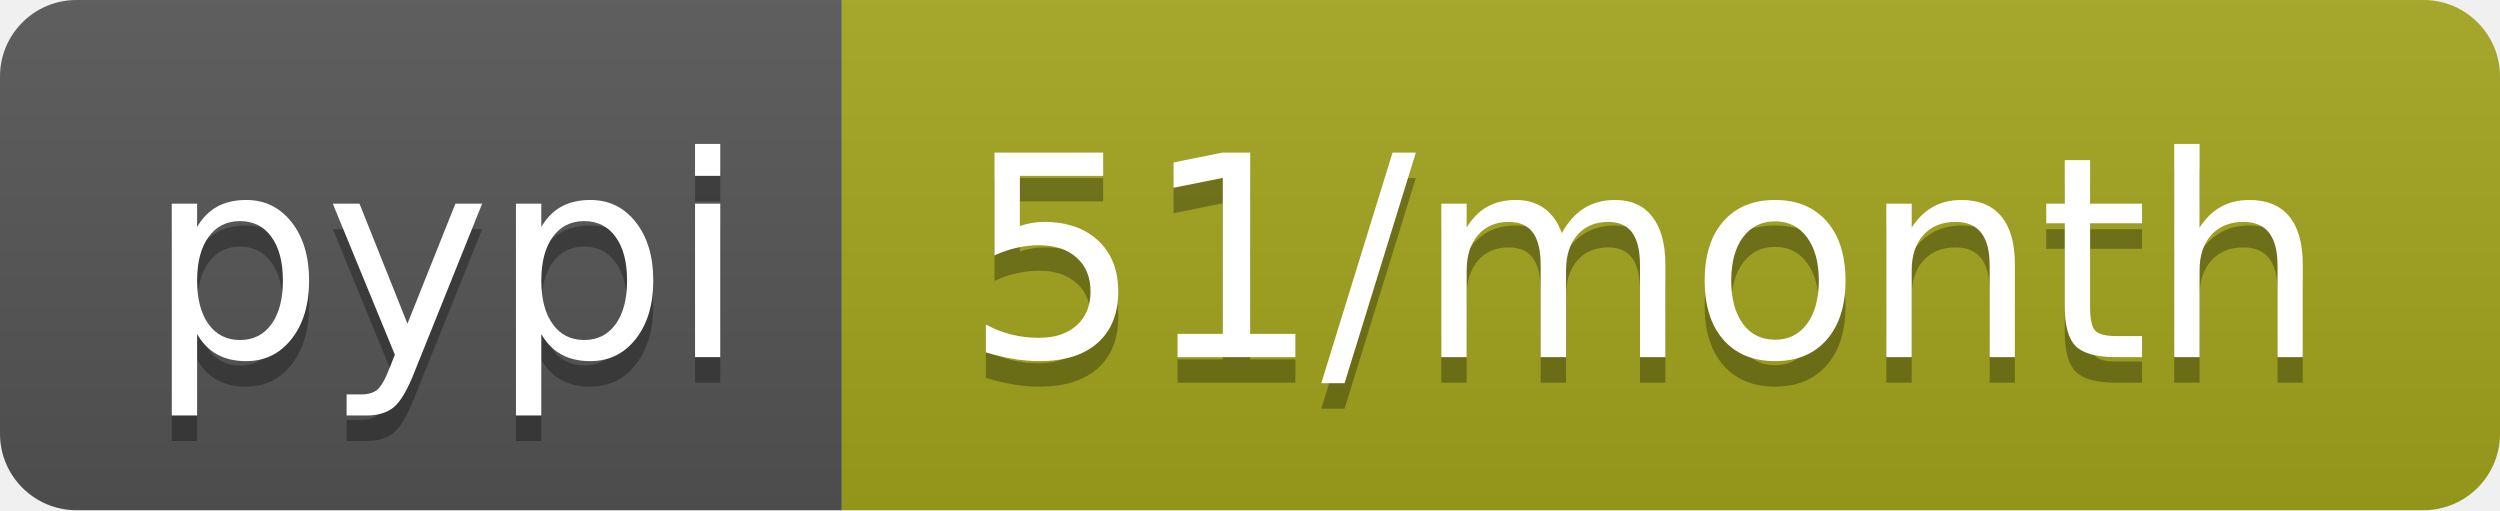
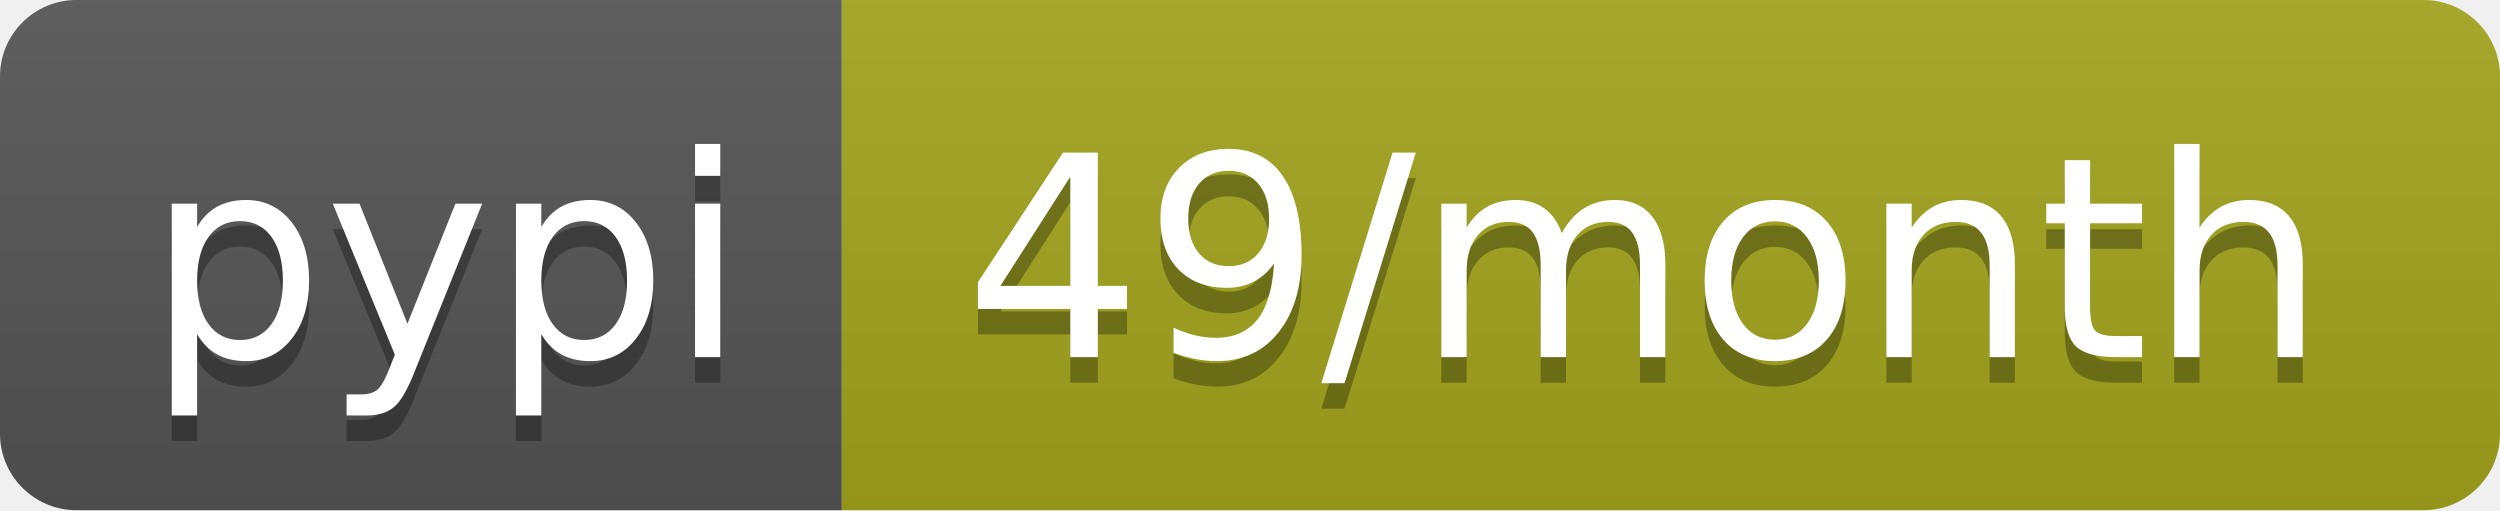
- <svg xmlns="http://www.w3.org/2000/svg" width="98" height="20" role="img" aria-label="pypi: 51/month">
+ <svg xmlns="http://www.w3.org/2000/svg" width="98" height="20" role="img" aria-label="pypi: 49/month">
  <linearGradient id="s" x2="0" y2="100%">
    <stop offset="0" stop-color="#bbb" stop-opacity=".1" />
    <stop offset="1" stop-opacity=".1" />
  </linearGradient>
  <clipPath id="r">
    <rect width="98" height="20" rx="3" fill="#fff" />
  </clipPath>
  <g clip-path="url(#r)">
    <rect width="33" height="20" fill="#555" />
    <rect x="33" width="65" height="20" fill="#a4a61d" />
    <rect width="98" height="20" fill="url(#s)" />
  </g>
  <g fill="#fff" text-anchor="middle" font-family="Verdana,Geneva,DejaVu Sans,sans-serif" text-rendering="geometricPrecision" font-size="110">
    <text aria-hidden="true" x="175" y="150" fill="#010101" fill-opacity=".3" transform="scale(.1)" textLength="230">pypi</text>
    <text x="175" y="140" transform="scale(.1)" fill="#fff" textLength="230">pypi</text>
-     <text aria-hidden="true" x="645" y="150" fill="#010101" fill-opacity=".3" transform="scale(.1)" textLength="550">51/month</text>
-     <text x="645" y="140" transform="scale(.1)" fill="#fff" textLength="550">51/month</text>
+     <text aria-hidden="true" x="645" y="150" fill="#010101" fill-opacity=".3" transform="scale(.1)" textLength="550">49/month</text>
+     <text x="645" y="140" transform="scale(.1)" fill="#fff" textLength="550">49/month</text>
  </g>
</svg>
